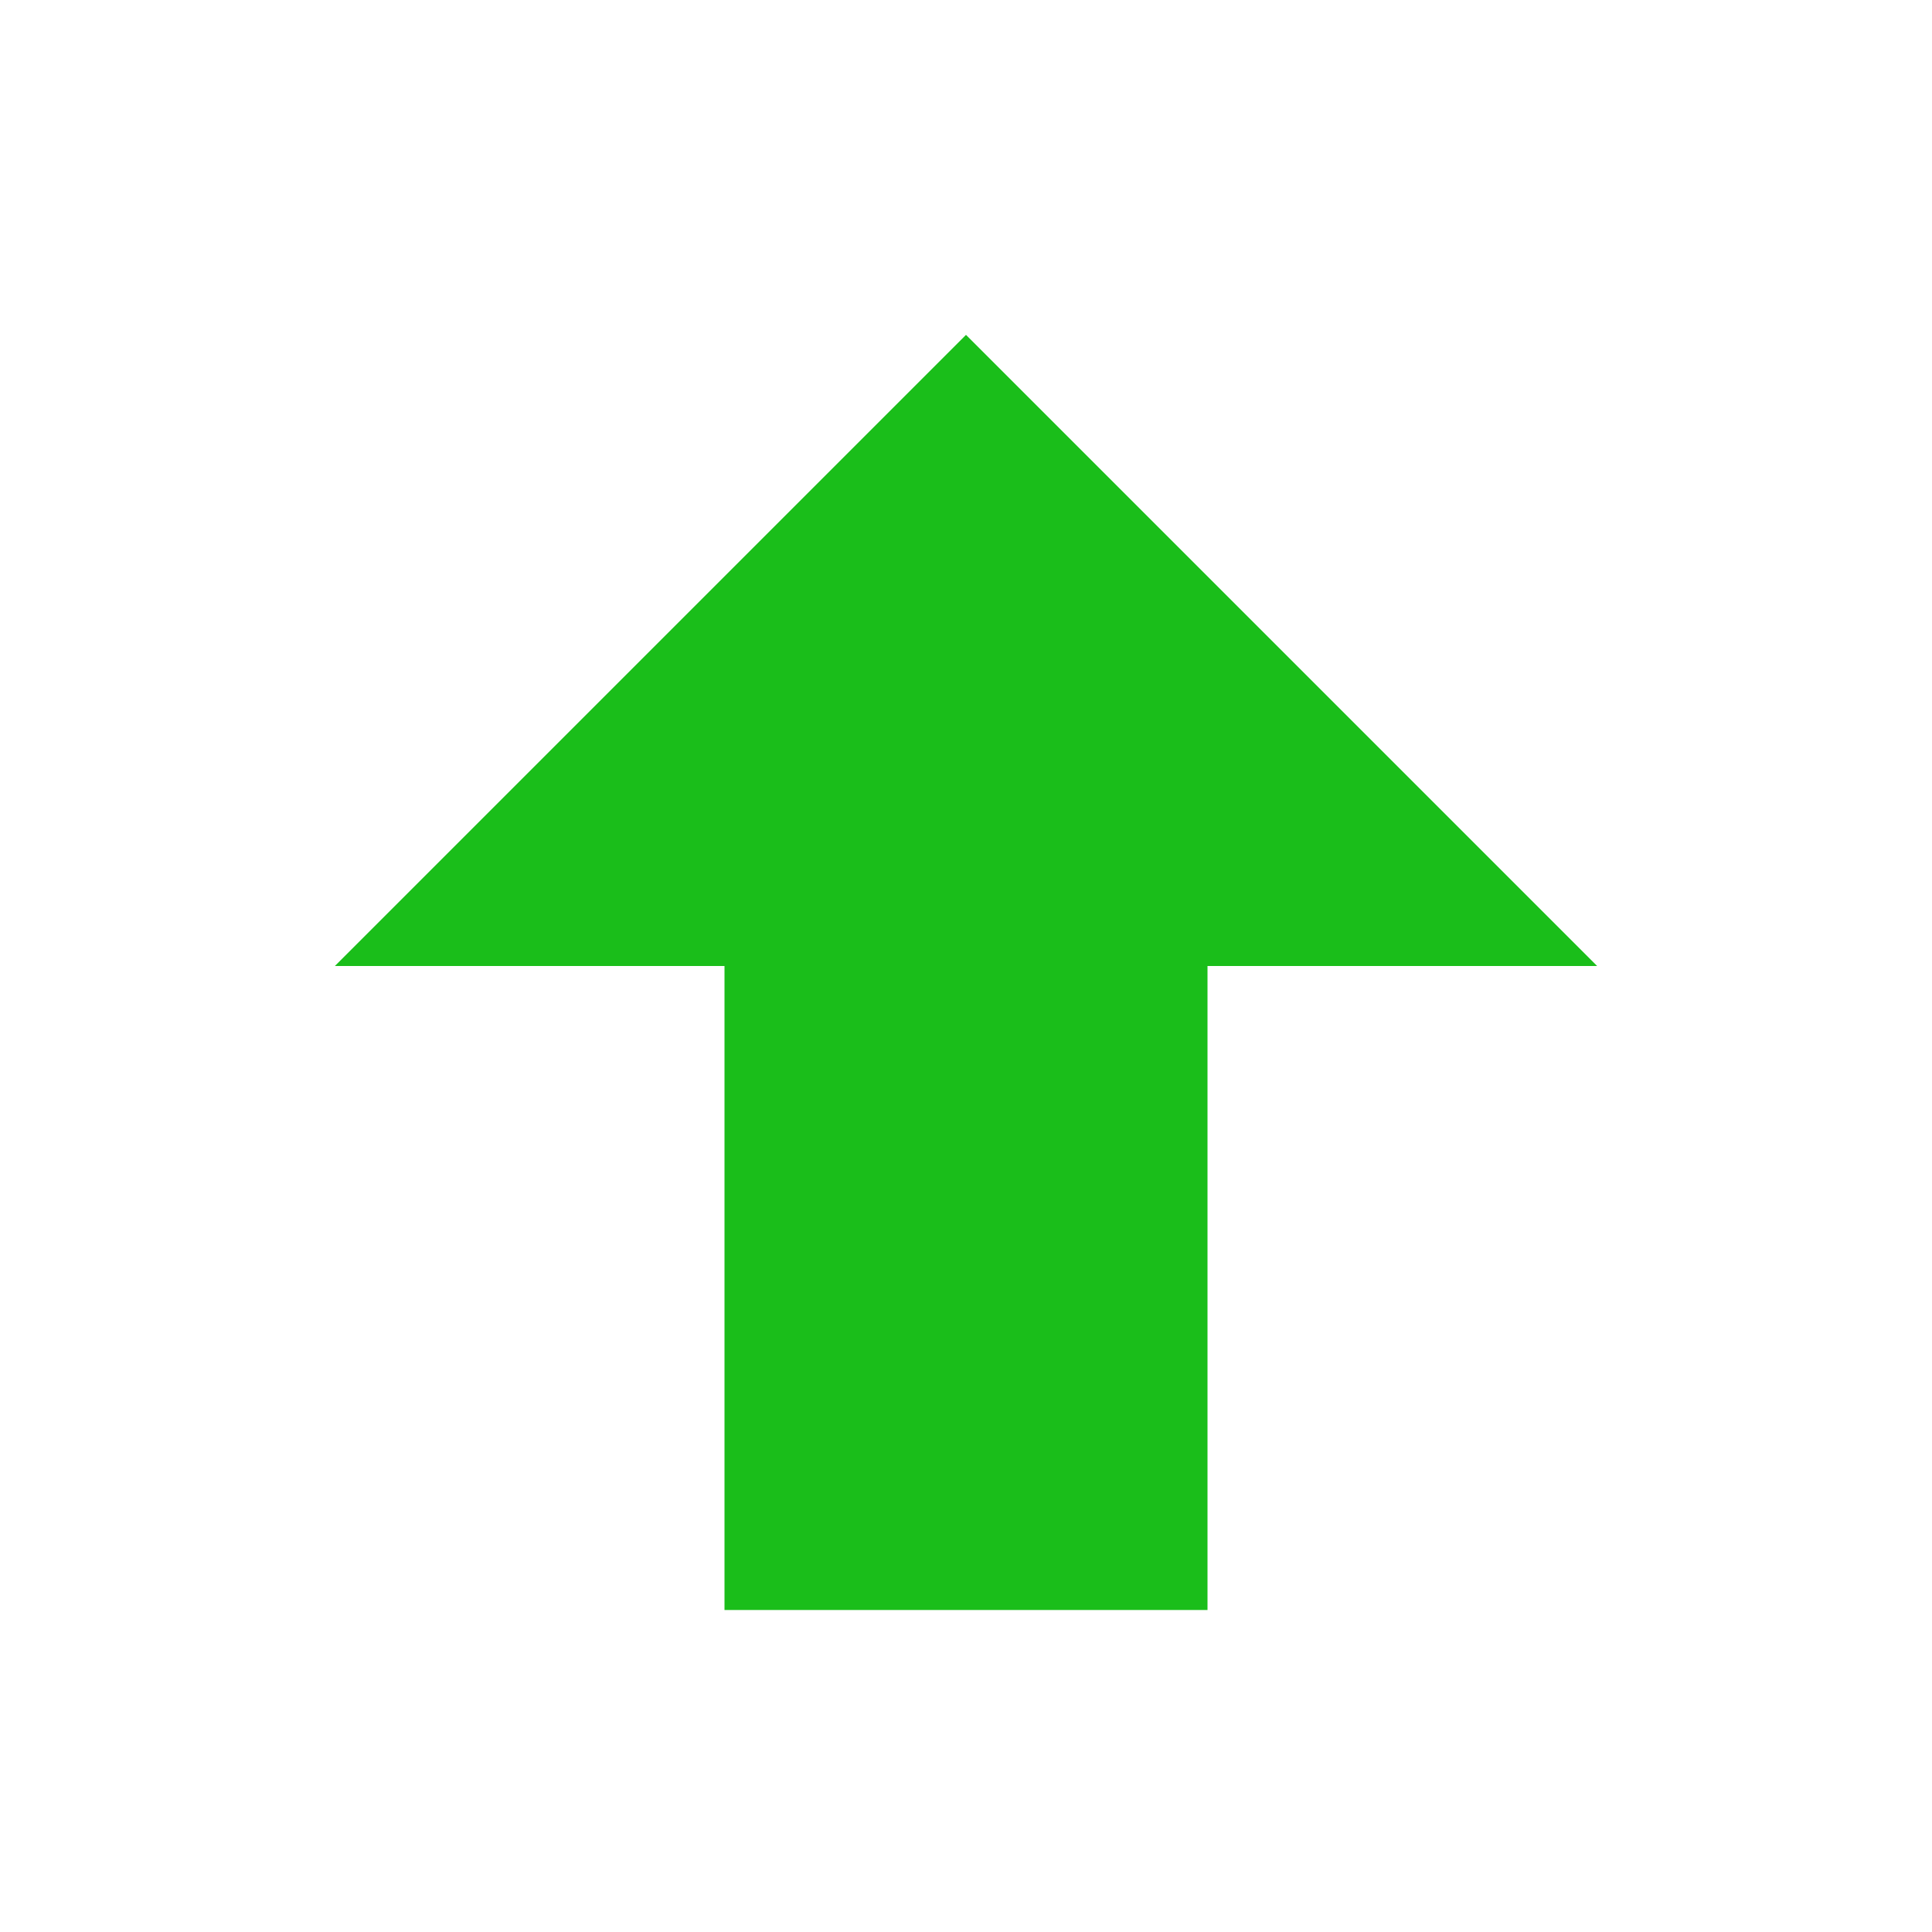
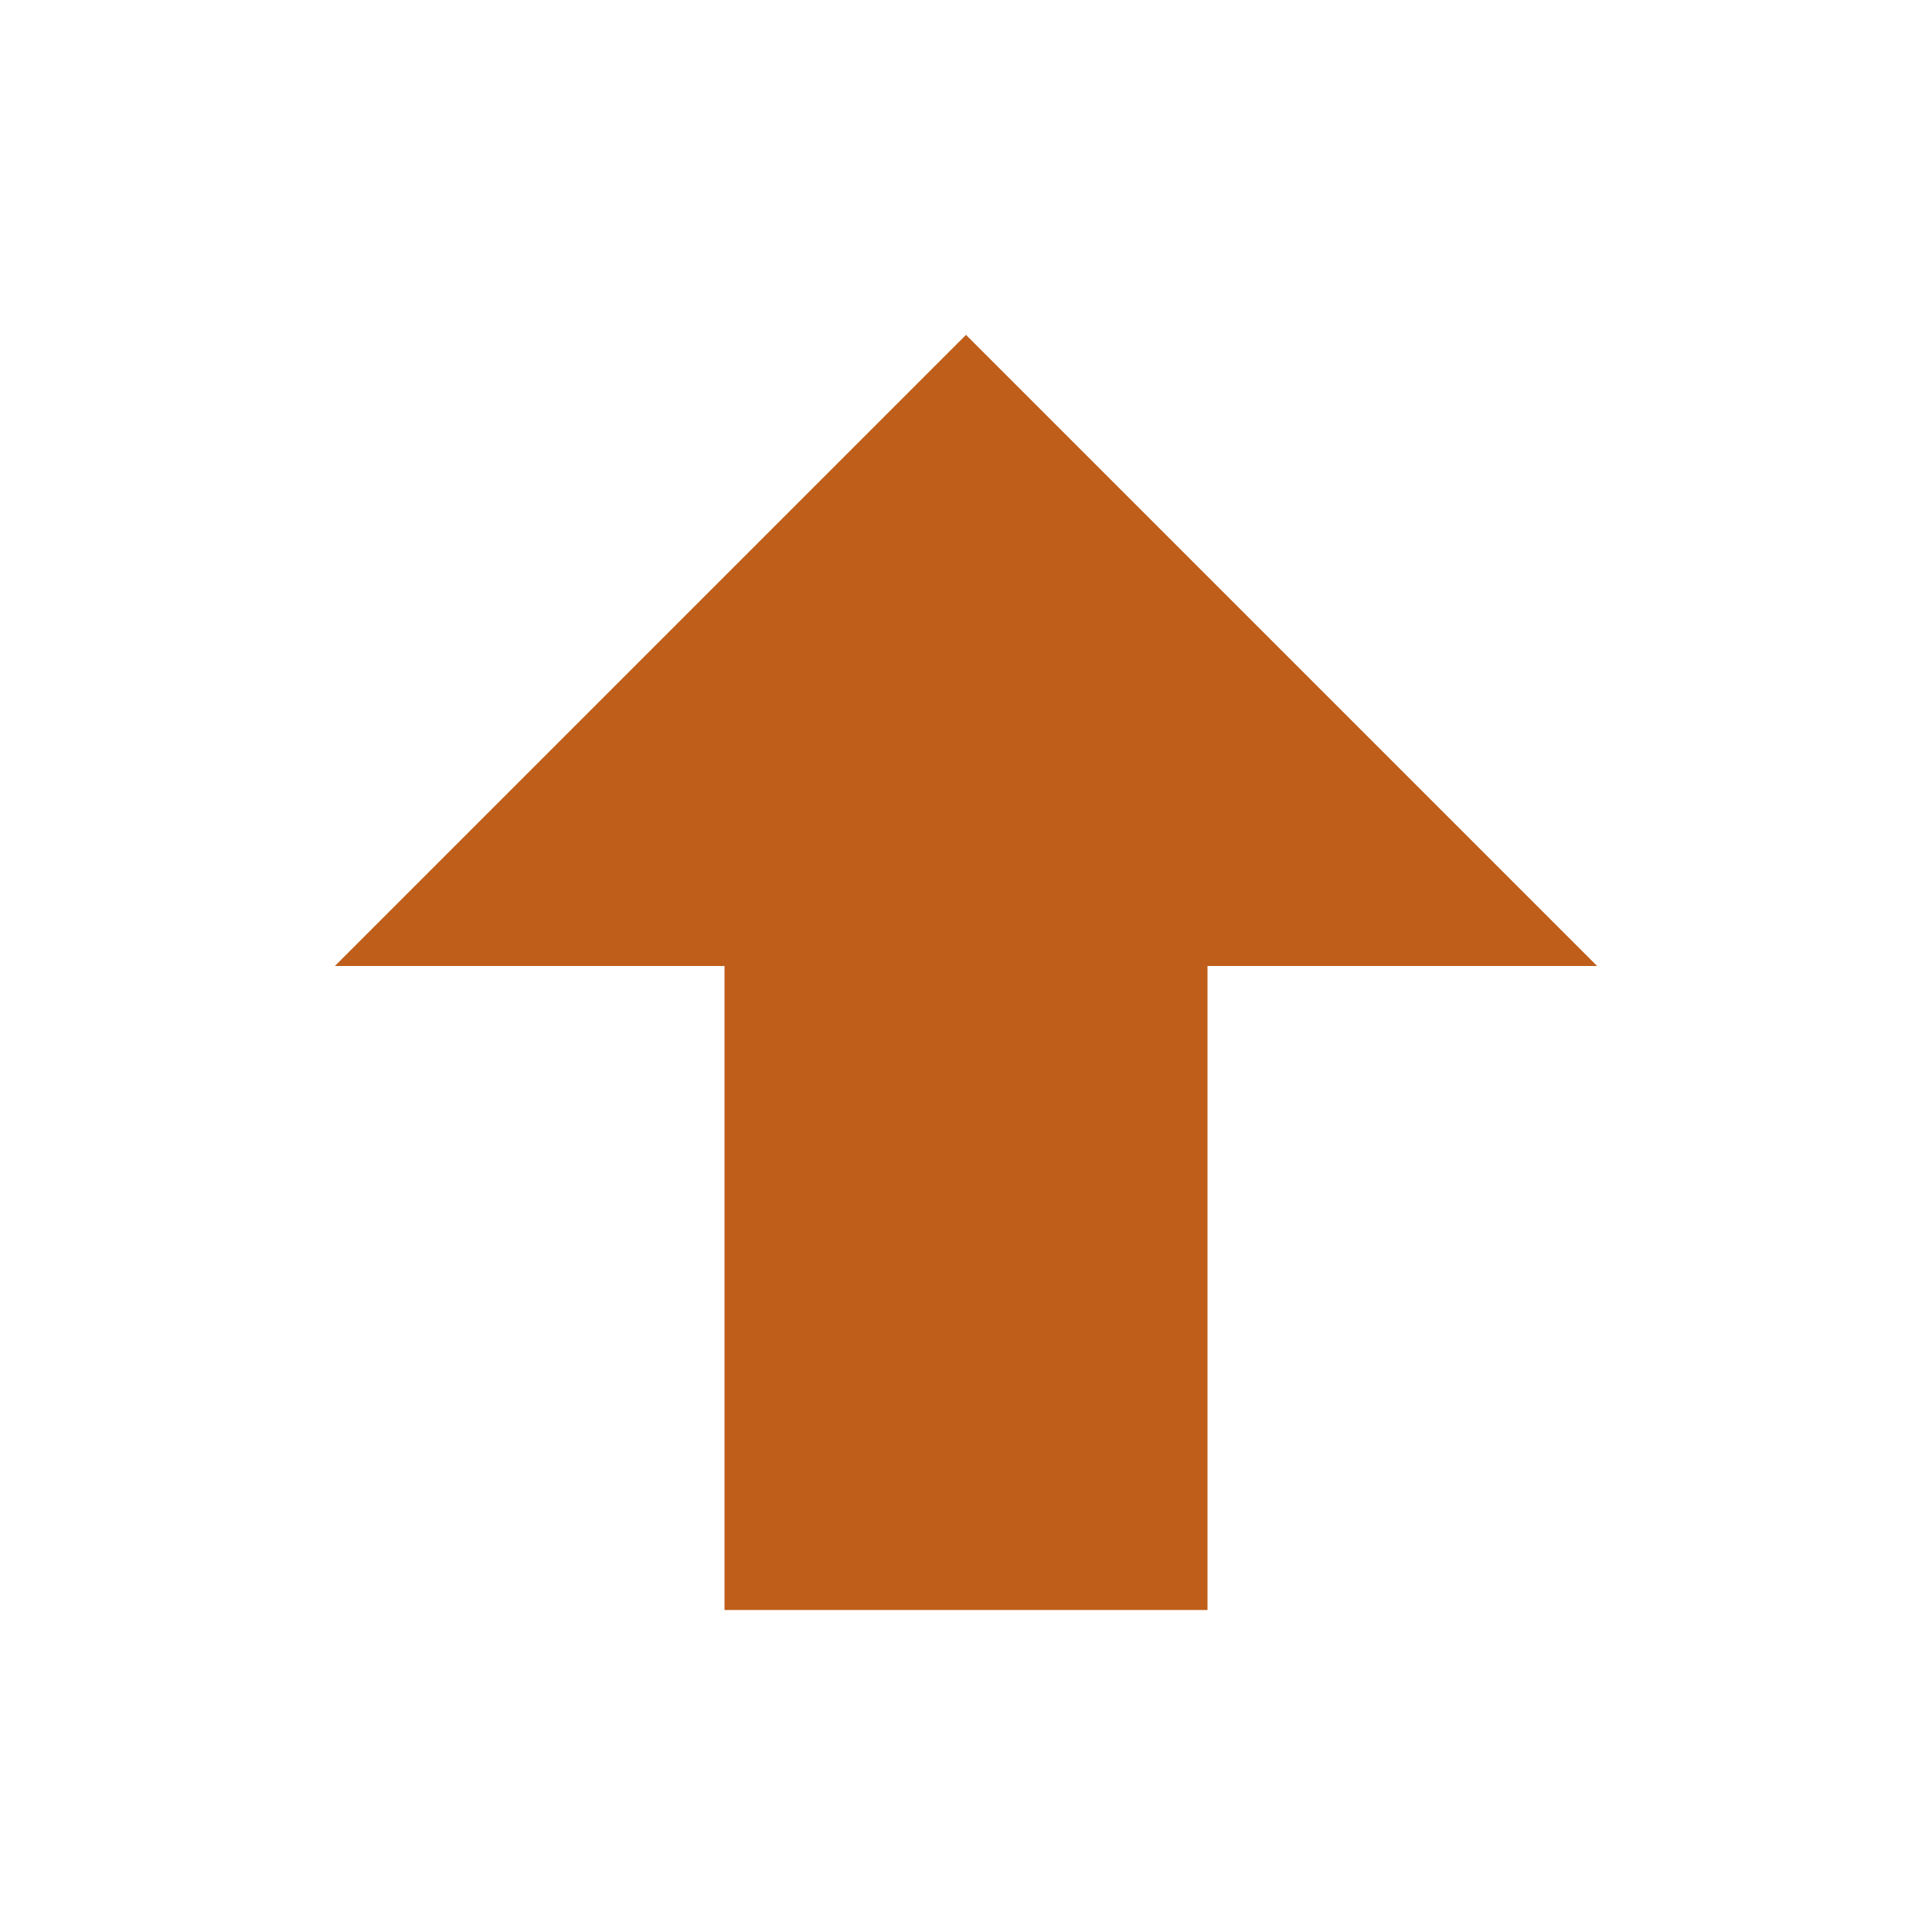
<svg xmlns="http://www.w3.org/2000/svg" width="24" height="24" viewBox="0 0 24 24" fill="none">
-   <path d="M15 20H9V12H4.16L12 4.16L19.84 12H15V20Z" fill="#1ABE1A" />
+   <path d="M15 20H9V12H4.16L12 4.16L19.84 12H15V20Z" fill="#BE5E1A" />
</svg>
